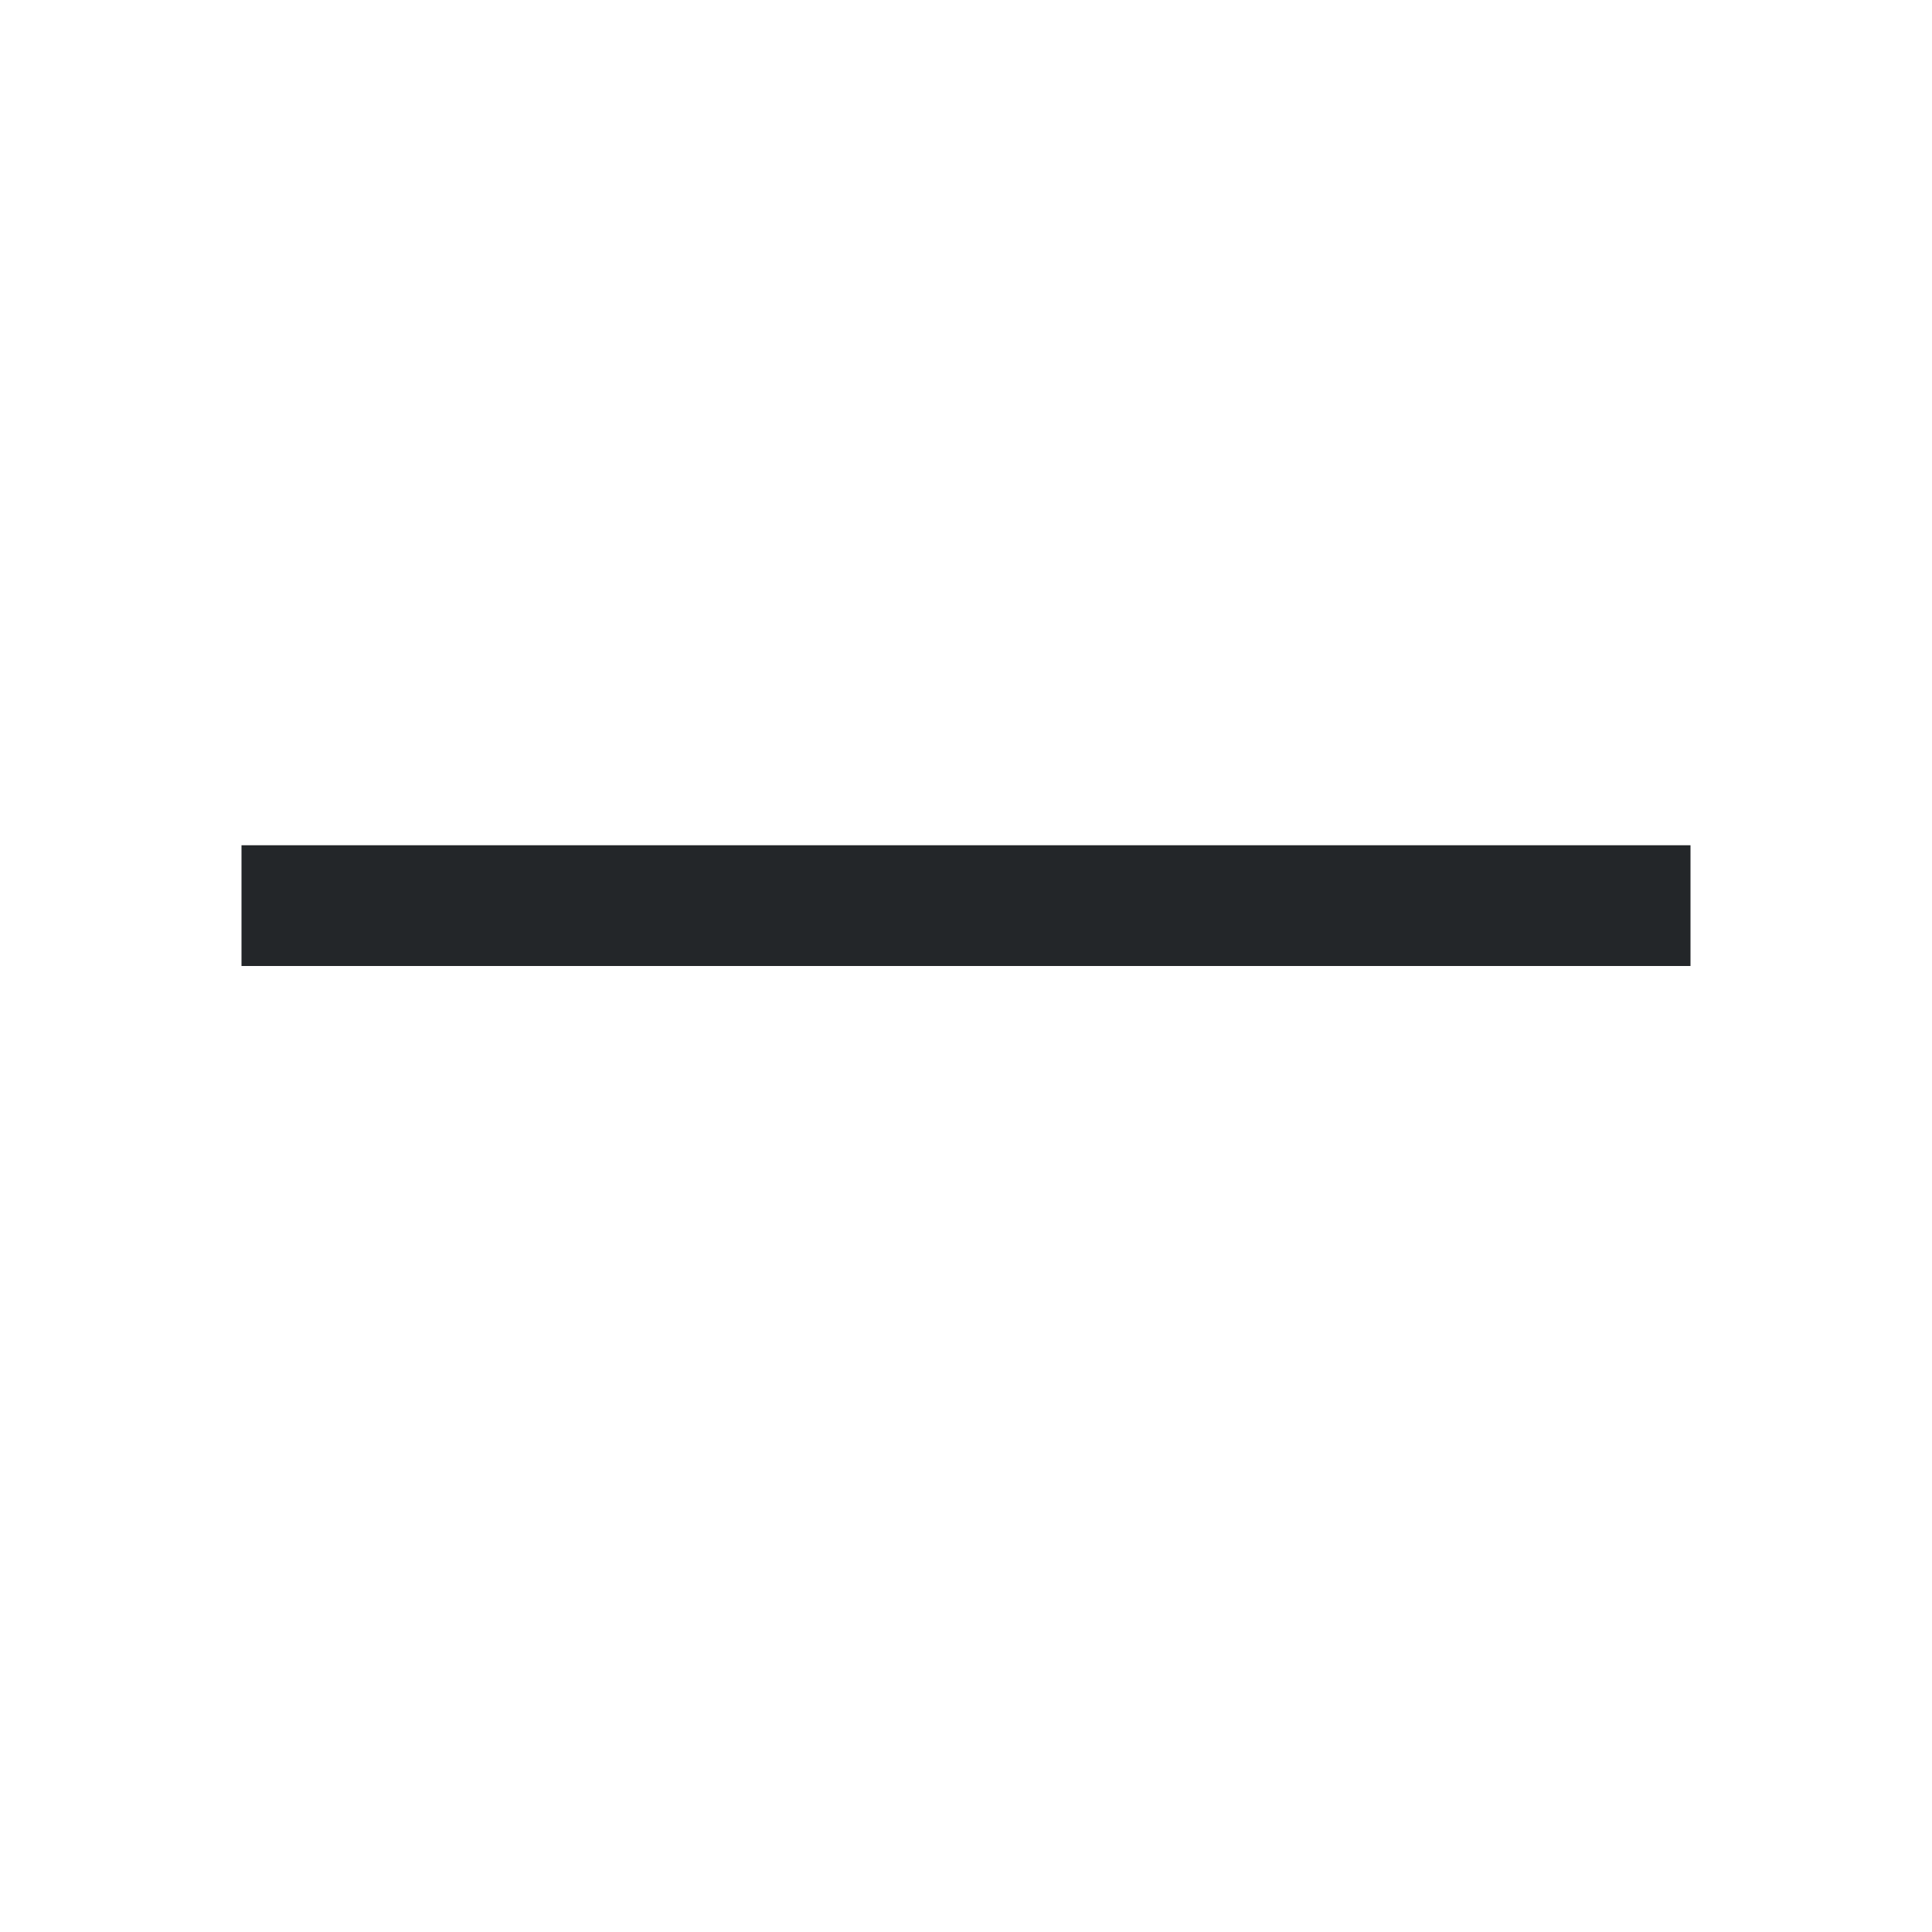
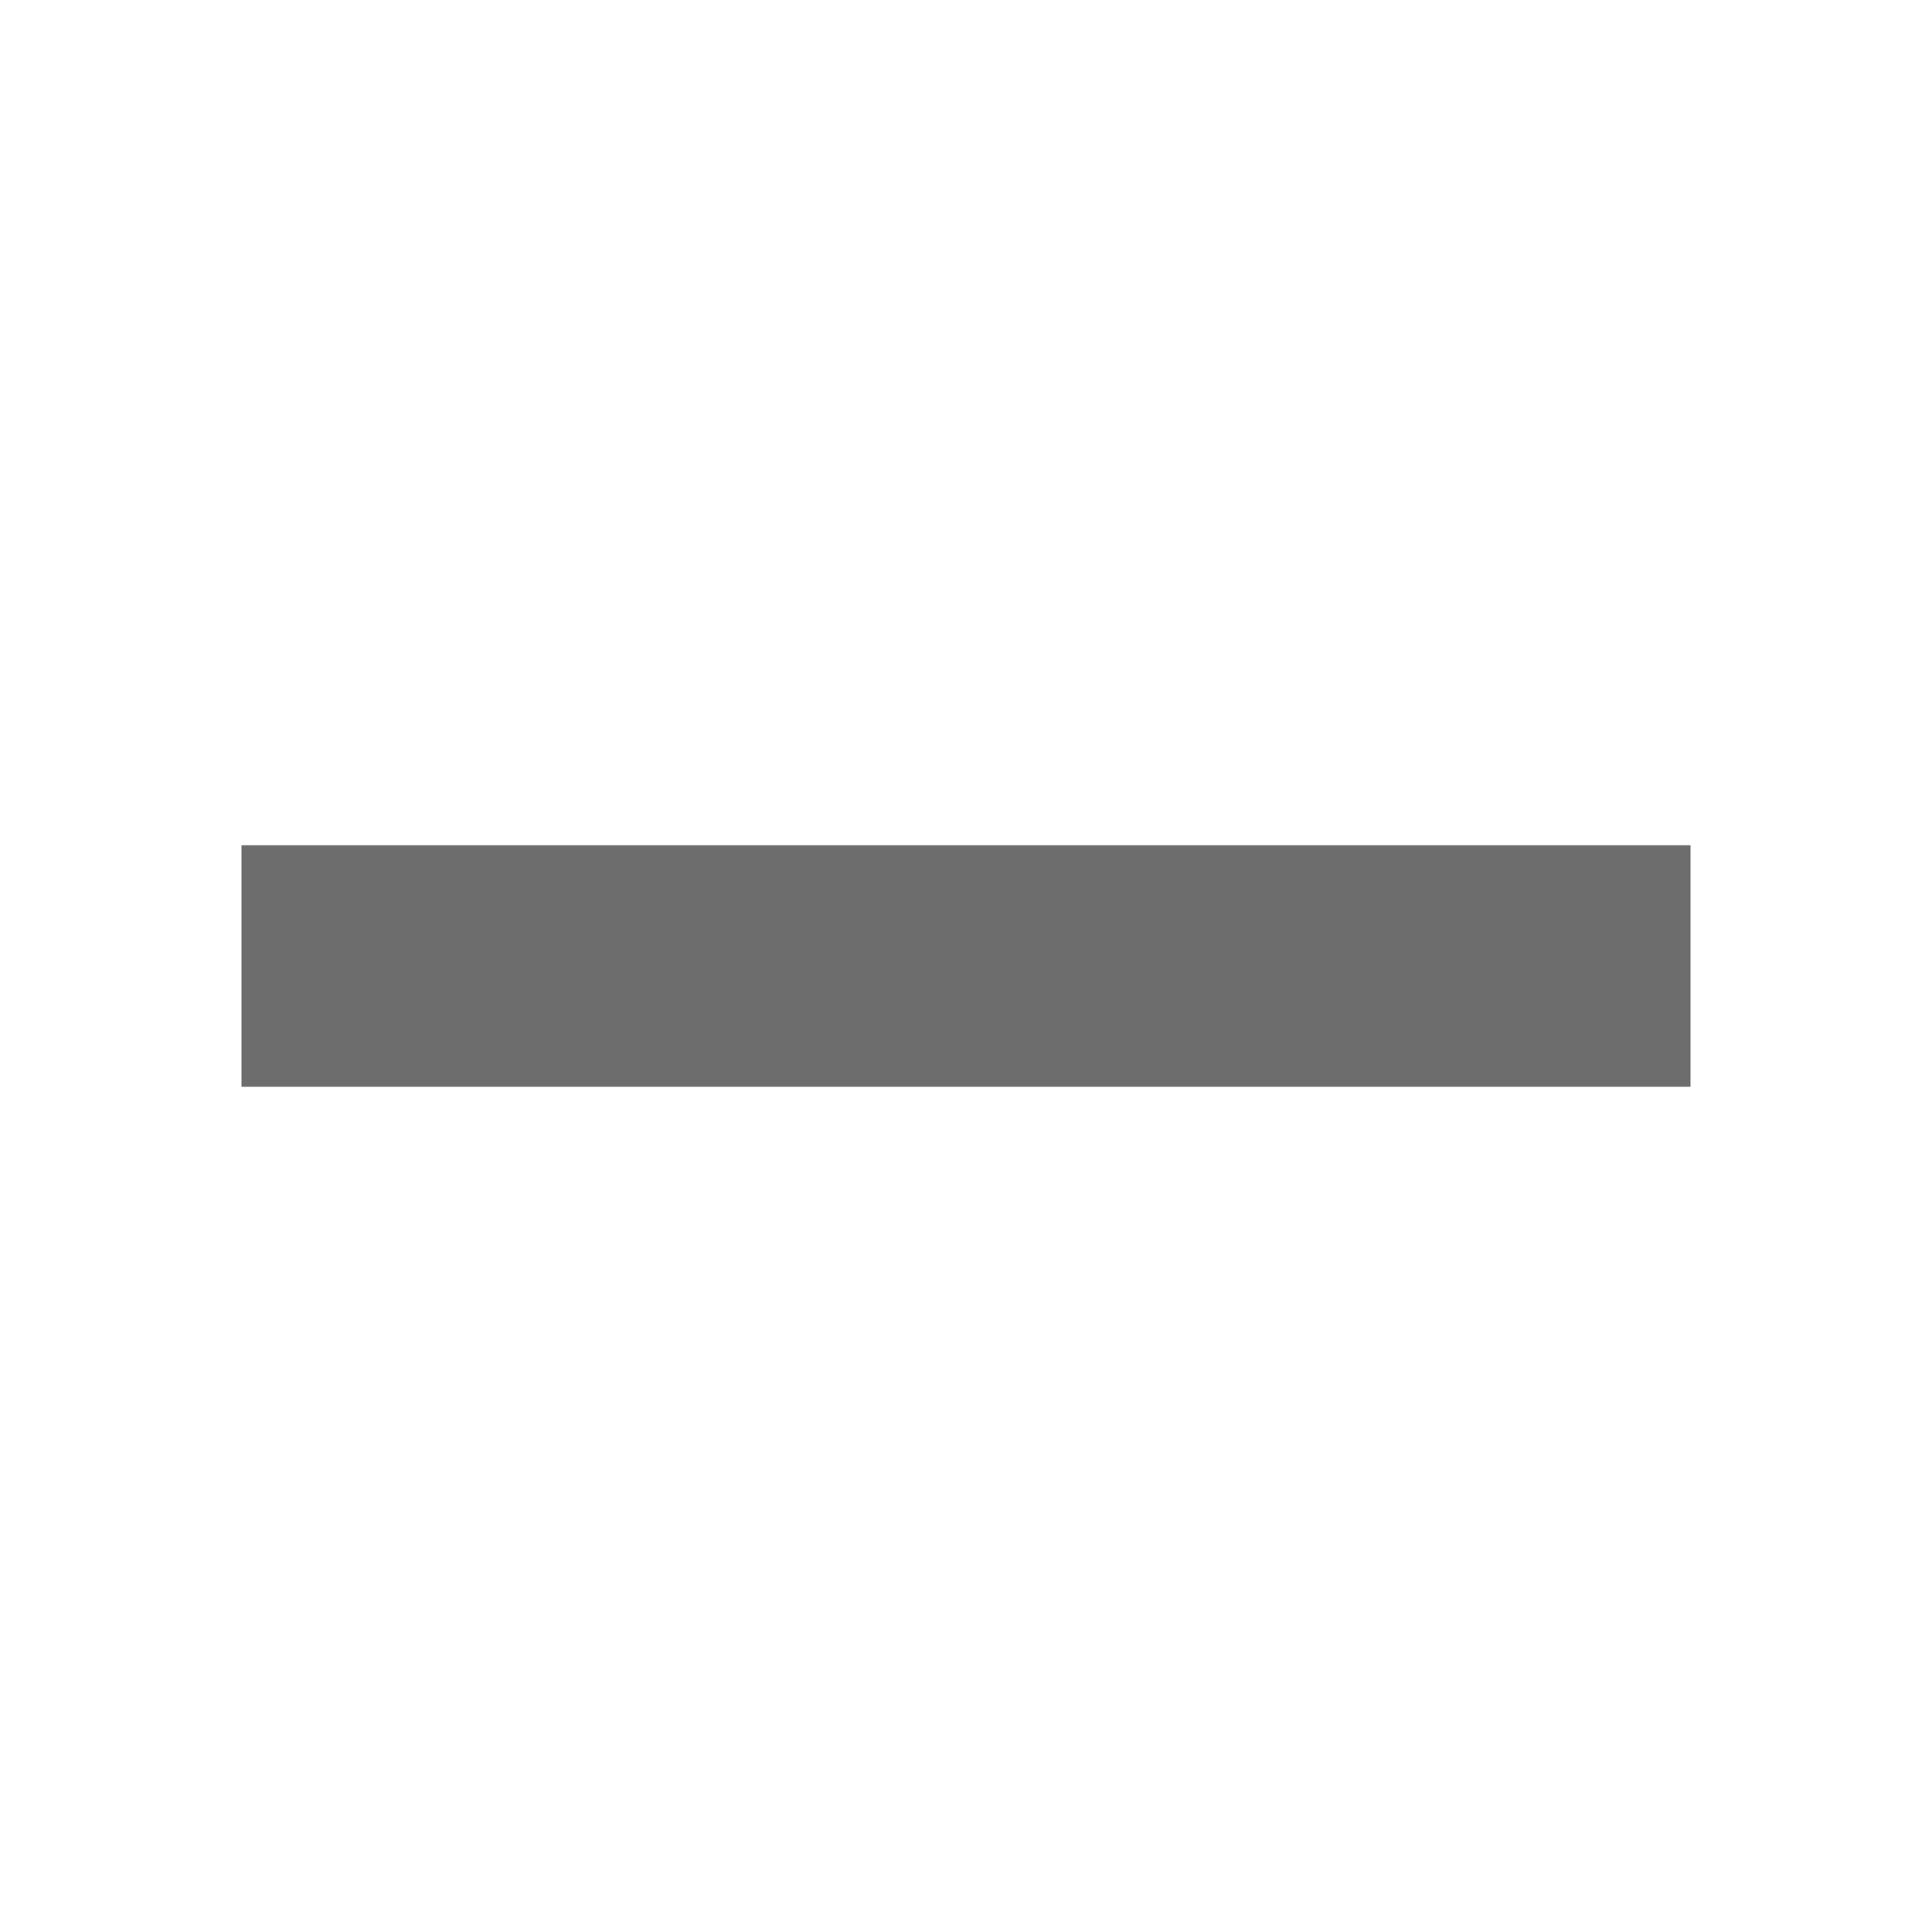
- <svg xmlns="http://www.w3.org/2000/svg" viewBox="0 0 16 16">
-   <path d="m2 7v1h12v-1z" fill="#232629" />
+ <svg xmlns="http://www.w3.org/2000/svg" viewBox="0 0 16 16" version="1.1" id="svg4">
+   <defs id="defs8" />
+   <rect id="rect2-4" overflow="visible" y="7" x="2" width="12" style="color:#bebebe;overflow:visible;fill:#6d6d6d;fill-opacity:1;stroke-width:1.309;marker:none" height="2" />
</svg>
